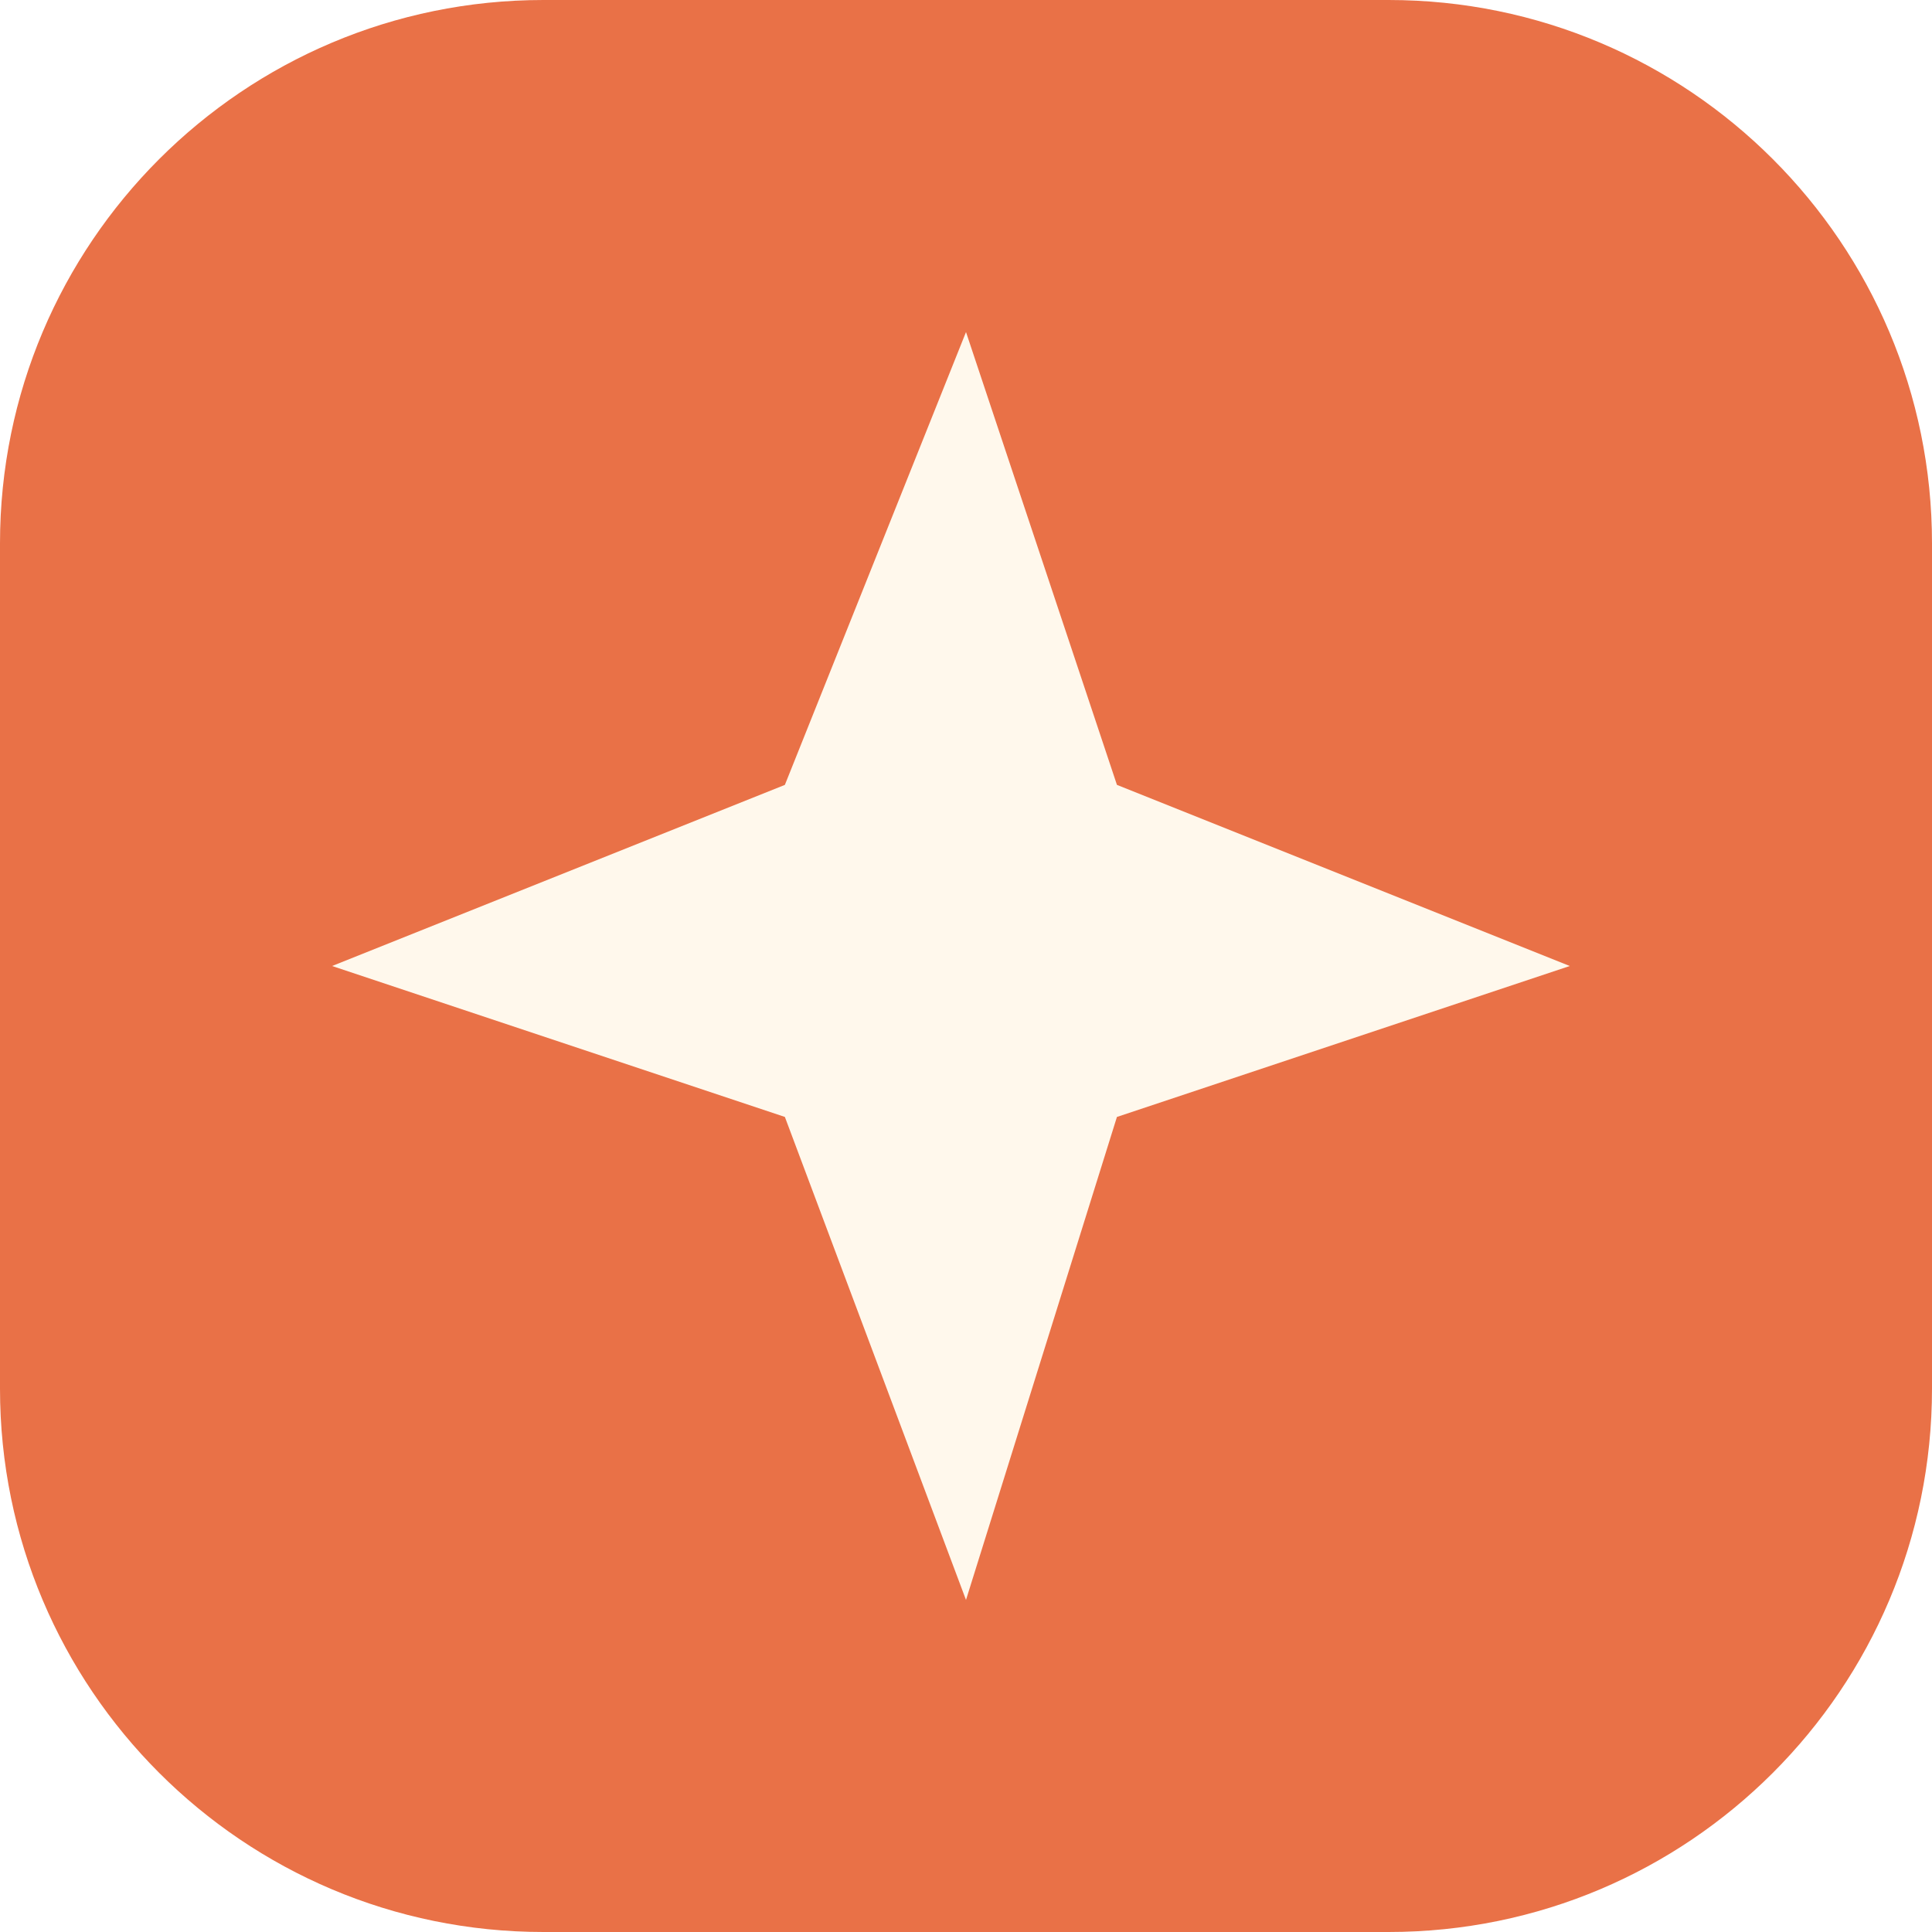
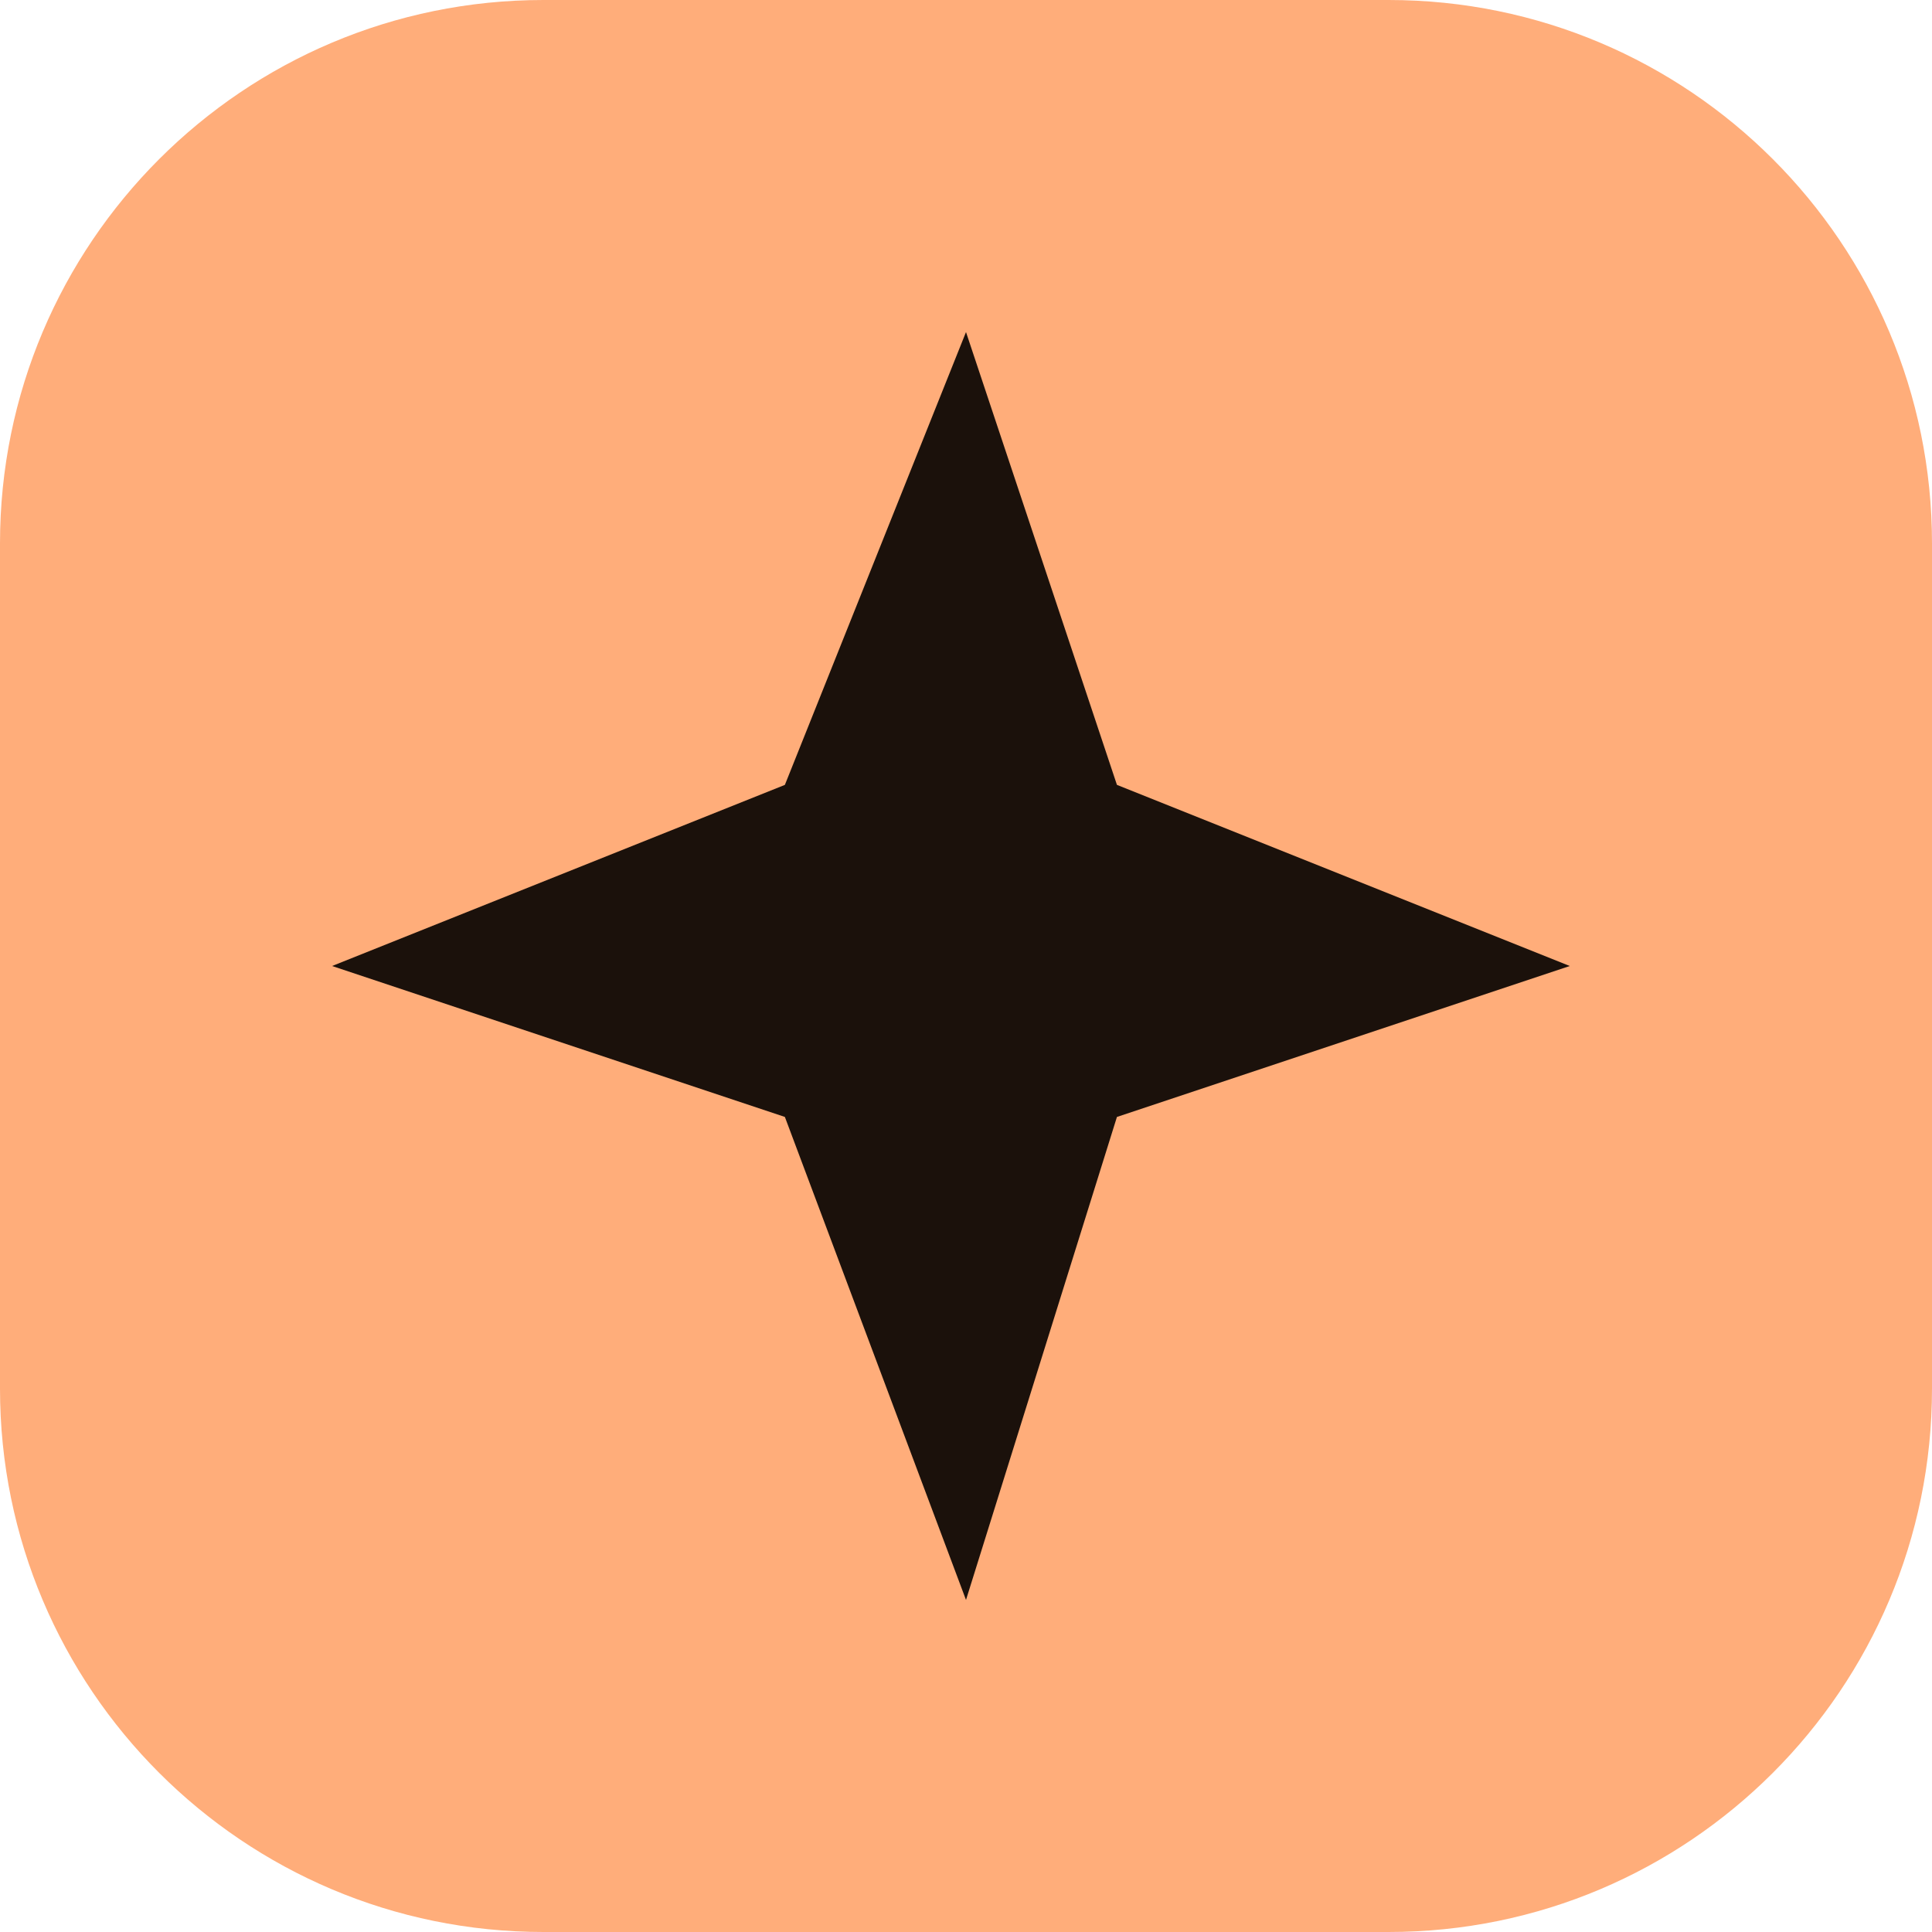
<svg xmlns="http://www.w3.org/2000/svg" viewBox="0 0 64 64">
-   <rect width="64" height="64" rx="18" fill="#e97147" />
-   <path d="m32 11 5 15 15 6-15 5-5 16-6-16-15-5 15-6z" fill="#fff8ec" />
+   <rect width="64" height="64" rx="18" fill="#FFAD7A" />
+   <path d="m32 11 5 15 15 6-15 5-5 16-6-16-15-5 15-6z" fill="#1B110B" />
</svg>
